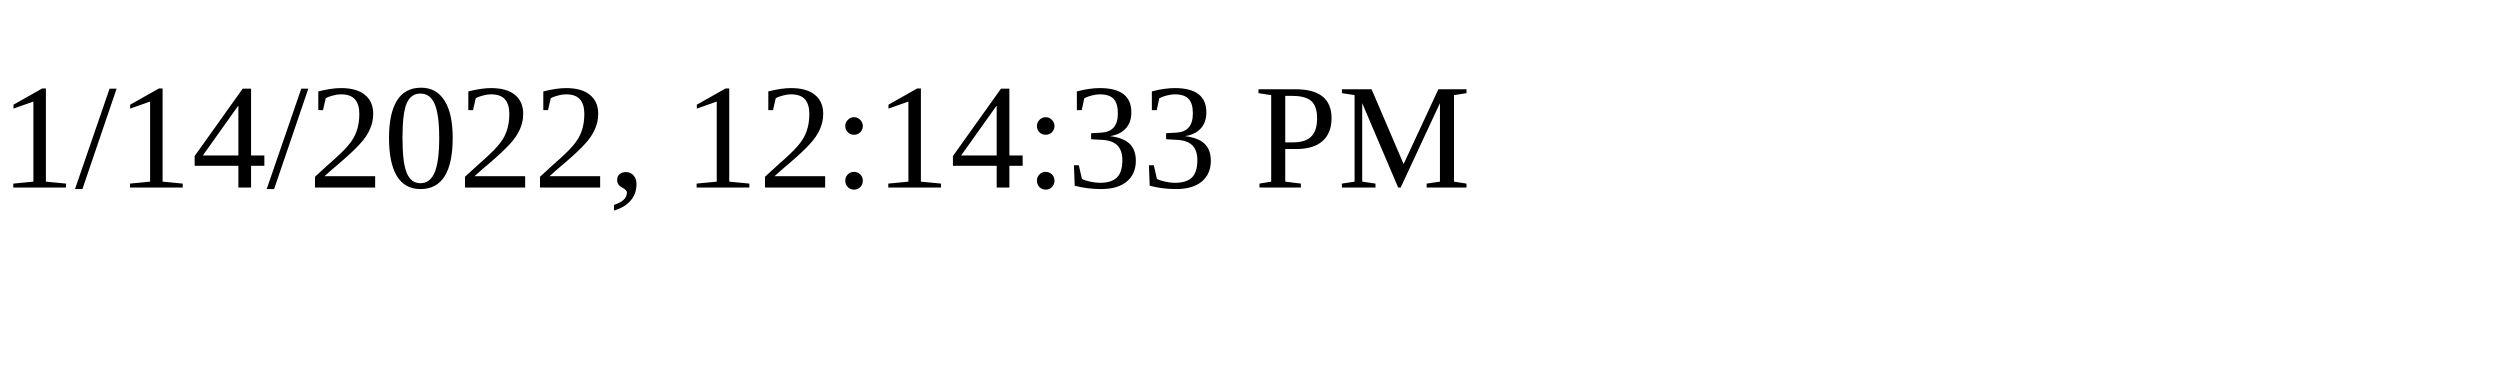
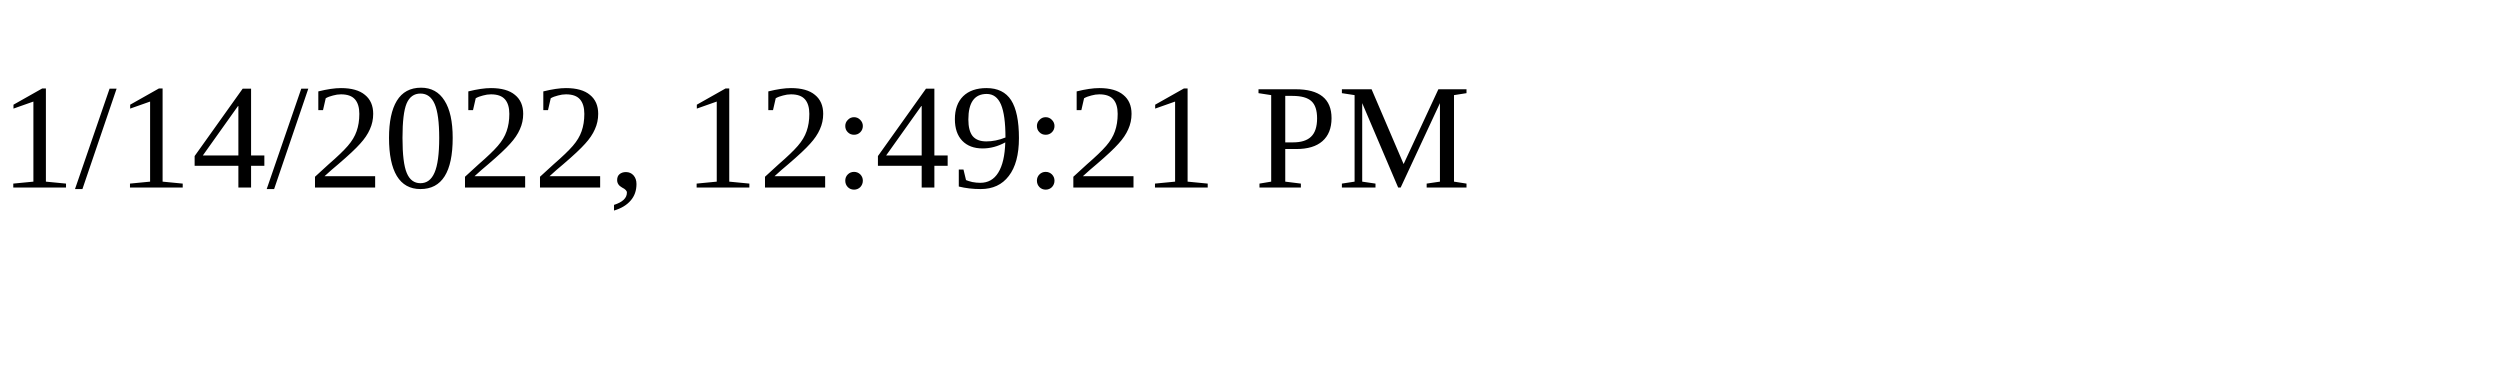
<svg xmlns="http://www.w3.org/2000/svg" height="30" width="200">
-   <text x="0" y="15">1/14/2022, 12:14:33 PM</text>
+   <text x="0" y="15">1/14/2022, 12:49:21 PM</text>
</svg>
